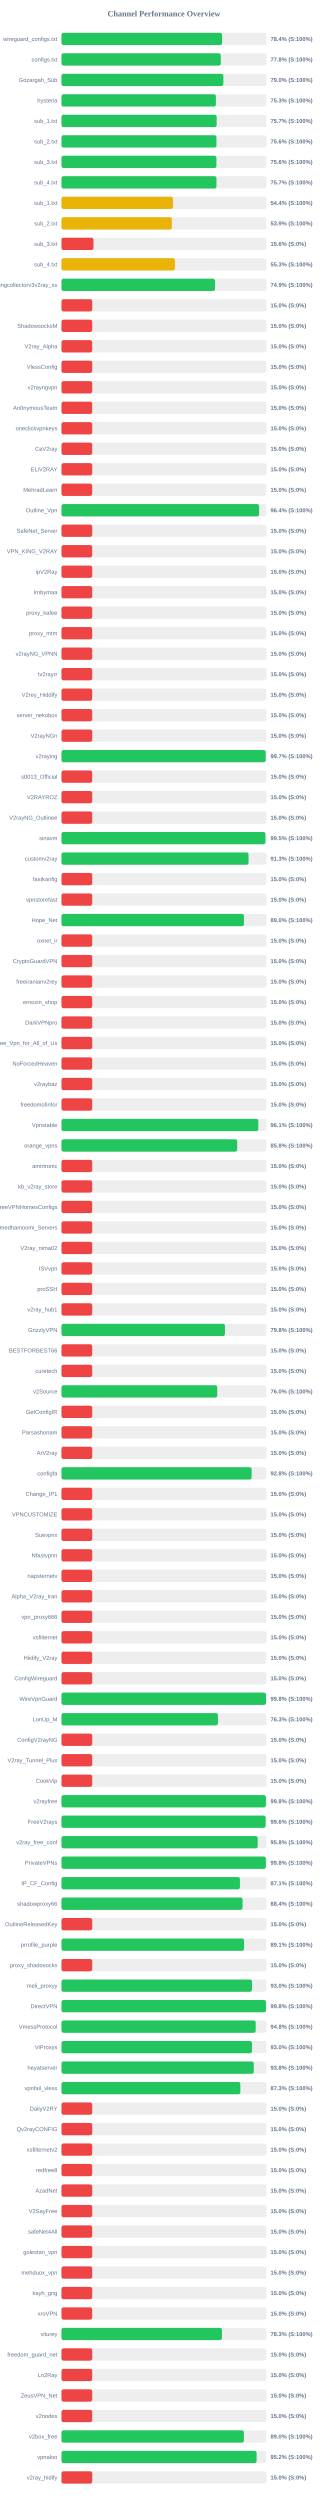
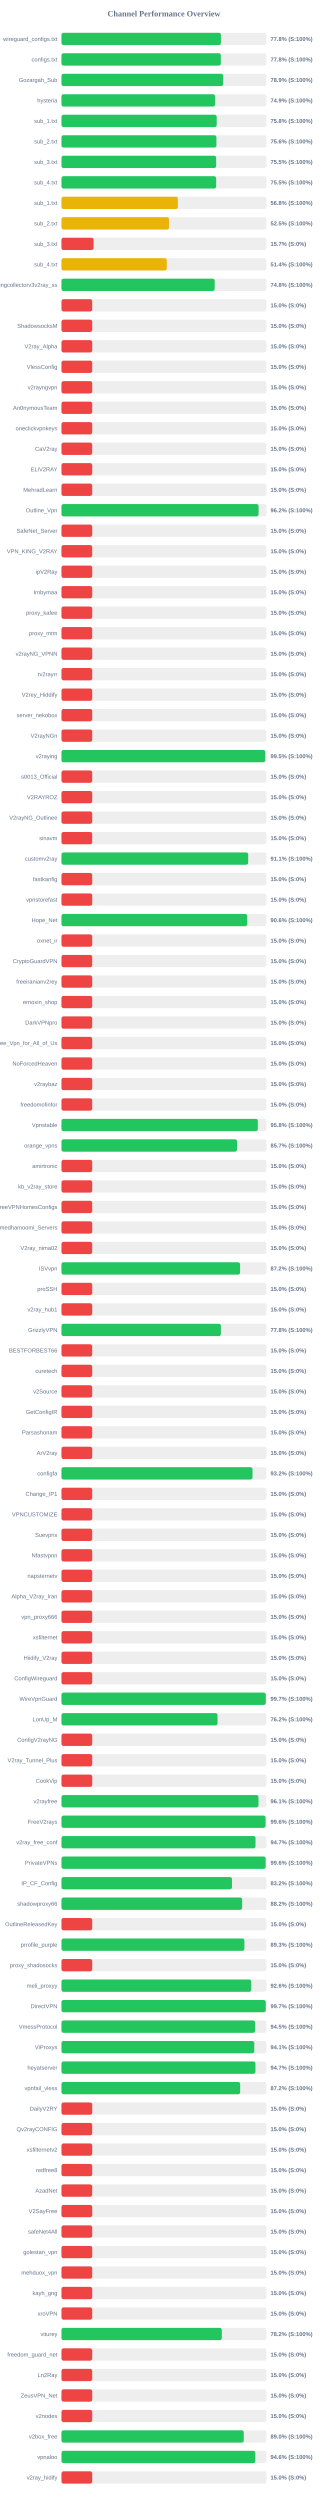
<svg xmlns="http://www.w3.org/2000/svg" width="800" height="6100" version="1.1">
  <style>
        .row { font: 14px Arial; fill: #64748b; }
        .score { font: bold 14px Arial; fill: #64748b; }
    </style>
  <text x="400" y="40" text-anchor="middle" font-size="20px" font-weight="bold" fill="#64748b">Channel Performance Overview</text>
  <rect x="150" y="80" width="500" height="30" fill="#eee" rx="5" />
-   <rect x="150" y="80" width="391.95" height="30" fill="#22c55e" rx="5" />
+   <rect x="150" y="80" width="389.0" height="30" fill="#22c55e" rx="5" />
  <text x="140" y="100" text-anchor="end" class="row">wireguard_configs.txt</text>
-   <text x="660" y="100" text-anchor="start" class="score">78.4% (S:100%)</text>
+   <text x="660" y="100" text-anchor="start" class="score">77.8% (S:100%)</text>
  <rect x="150" y="130" width="500" height="30" fill="#eee" rx="5" />
-   <rect x="150" y="130" width="388.8" height="30" fill="#22c55e" rx="5" />
+   <rect x="150" y="130" width="388.85" height="30" fill="#22c55e" rx="5" />
  <text x="140" y="150" text-anchor="end" class="row">configs.txt</text>
  <text x="660" y="150" text-anchor="start" class="score">77.8% (S:100%)</text>
  <rect x="150" y="180" width="500" height="30" fill="#eee" rx="5" />
-   <rect x="150" y="180" width="395.0" height="30" fill="#22c55e" rx="5" />
+   <rect x="150" y="180" width="394.6" height="30" fill="#22c55e" rx="5" />
  <text x="140" y="200" text-anchor="end" class="row">Gozargah_Sub</text>
-   <text x="660" y="200" text-anchor="start" class="score">79.0% (S:100%)</text>
+   <text x="660" y="200" text-anchor="start" class="score">78.9% (S:100%)</text>
  <rect x="150" y="230" width="500" height="30" fill="#eee" rx="5" />
-   <rect x="150" y="230" width="376.75" height="30" fill="#22c55e" rx="5" />
+   <rect x="150" y="230" width="374.7" height="30" fill="#22c55e" rx="5" />
  <text x="140" y="250" text-anchor="end" class="row">hysteria</text>
-   <text x="660" y="250" text-anchor="start" class="score">75.3% (S:100%)</text>
+   <text x="660" y="250" text-anchor="start" class="score">74.9% (S:100%)</text>
  <rect x="150" y="280" width="500" height="30" fill="#eee" rx="5" />
-   <rect x="150" y="280" width="378.7" height="30" fill="#22c55e" rx="5" />
+   <rect x="150" y="280" width="378.75" height="30" fill="#22c55e" rx="5" />
  <text x="140" y="300" text-anchor="end" class="row">sub_1.txt</text>
-   <text x="660" y="300" text-anchor="start" class="score">75.7% (S:100%)</text>
+   <text x="660" y="300" text-anchor="start" class="score">75.8% (S:100%)</text>
  <rect x="150" y="330" width="500" height="30" fill="#eee" rx="5" />
-   <rect x="150" y="330" width="378.15" height="30" fill="#22c55e" rx="5" />
+   <rect x="150" y="330" width="378.05" height="30" fill="#22c55e" rx="5" />
  <text x="140" y="350" text-anchor="end" class="row">sub_2.txt</text>
  <text x="660" y="350" text-anchor="start" class="score">75.6% (S:100%)</text>
  <rect x="150" y="380" width="500" height="30" fill="#eee" rx="5" />
-   <rect x="150" y="380" width="378.05" height="30" fill="#22c55e" rx="5" />
+   <rect x="150" y="380" width="377.35" height="30" fill="#22c55e" rx="5" />
  <text x="140" y="400" text-anchor="end" class="row">sub_3.txt</text>
-   <text x="660" y="400" text-anchor="start" class="score">75.6% (S:100%)</text>
+   <text x="660" y="400" text-anchor="start" class="score">75.5% (S:100%)</text>
  <rect x="150" y="430" width="500" height="30" fill="#eee" rx="5" />
-   <rect x="150" y="430" width="378.25" height="30" fill="#22c55e" rx="5" />
+   <rect x="150" y="430" width="377.4" height="30" fill="#22c55e" rx="5" />
  <text x="140" y="450" text-anchor="end" class="row">sub_4.txt</text>
-   <text x="660" y="450" text-anchor="start" class="score">75.7% (S:100%)</text>
+   <text x="660" y="450" text-anchor="start" class="score">75.5% (S:100%)</text>
  <rect x="150" y="480" width="500" height="30" fill="#eee" rx="5" />
-   <rect x="150" y="480" width="272.05" height="30" fill="#eab308" rx="5" />
+   <rect x="150" y="480" width="284.05" height="30" fill="#eab308" rx="5" />
  <text x="140" y="500" text-anchor="end" class="row">sub_1.txt</text>
-   <text x="660" y="500" text-anchor="start" class="score">54.4% (S:100%)</text>
+   <text x="660" y="500" text-anchor="start" class="score">56.8% (S:100%)</text>
  <rect x="150" y="530" width="500" height="30" fill="#eee" rx="5" />
-   <rect x="150" y="530" width="269.35" height="30" fill="#eab308" rx="5" />
+   <rect x="150" y="530" width="262.35" height="30" fill="#eab308" rx="5" />
  <text x="140" y="550" text-anchor="end" class="row">sub_2.txt</text>
-   <text x="660" y="550" text-anchor="start" class="score">53.9% (S:100%)</text>
+   <text x="660" y="550" text-anchor="start" class="score">52.5% (S:100%)</text>
  <rect x="150" y="580" width="500" height="30" fill="#eee" rx="5" />
-   <rect x="150" y="580" width="78.1" height="30" fill="#ef4444" rx="5" />
+   <rect x="150" y="580" width="78.35" height="30" fill="#ef4444" rx="5" />
  <text x="140" y="600" text-anchor="end" class="row">sub_3.txt</text>
-   <text x="660" y="600" text-anchor="start" class="score">15.6% (S:0%)</text>
+   <text x="660" y="600" text-anchor="start" class="score">15.7% (S:0%)</text>
  <rect x="150" y="630" width="500" height="30" fill="#eee" rx="5" />
-   <rect x="150" y="630" width="276.7" height="30" fill="#eab308" rx="5" />
+   <rect x="150" y="630" width="256.95" height="30" fill="#eab308" rx="5" />
  <text x="140" y="650" text-anchor="end" class="row">sub_4.txt</text>
-   <text x="660" y="650" text-anchor="start" class="score">55.3% (S:100%)</text>
+   <text x="660" y="650" text-anchor="start" class="score">51.4% (S:100%)</text>
  <rect x="150" y="680" width="500" height="30" fill="#eee" rx="5" />
-   <rect x="150" y="680" width="374.55" height="30" fill="#22c55e" rx="5" />
+   <rect x="150" y="680" width="373.85" height="30" fill="#22c55e" rx="5" />
  <text x="140" y="700" text-anchor="end" class="row">kayhgngcollectorv3v2ray_ss</text>
-   <text x="660" y="700" text-anchor="start" class="score">74.9% (S:100%)</text>
+   <text x="660" y="700" text-anchor="start" class="score">74.8% (S:100%)</text>
  <rect x="150" y="730" width="500" height="30" fill="#eee" rx="5" />
  <rect x="150" y="730" width="75.0" height="30" fill="#ef4444" rx="5" />
  <text x="140" y="750" text-anchor="end" class="row" />
  <text x="660" y="750" text-anchor="start" class="score">15.0% (S:0%)</text>
  <rect x="150" y="780" width="500" height="30" fill="#eee" rx="5" />
  <rect x="150" y="780" width="75.0" height="30" fill="#ef4444" rx="5" />
  <text x="140" y="800" text-anchor="end" class="row">ShadowsocksM</text>
  <text x="660" y="800" text-anchor="start" class="score">15.0% (S:0%)</text>
  <rect x="150" y="830" width="500" height="30" fill="#eee" rx="5" />
  <rect x="150" y="830" width="75.0" height="30" fill="#ef4444" rx="5" />
  <text x="140" y="850" text-anchor="end" class="row">V2ray_Alpha</text>
  <text x="660" y="850" text-anchor="start" class="score">15.0% (S:0%)</text>
  <rect x="150" y="880" width="500" height="30" fill="#eee" rx="5" />
  <rect x="150" y="880" width="75.0" height="30" fill="#ef4444" rx="5" />
  <text x="140" y="900" text-anchor="end" class="row">VlessConfig</text>
  <text x="660" y="900" text-anchor="start" class="score">15.0% (S:0%)</text>
  <rect x="150" y="930" width="500" height="30" fill="#eee" rx="5" />
  <rect x="150" y="930" width="75.0" height="30" fill="#ef4444" rx="5" />
  <text x="140" y="950" text-anchor="end" class="row">v2rayngvpn</text>
  <text x="660" y="950" text-anchor="start" class="score">15.0% (S:0%)</text>
  <rect x="150" y="980" width="500" height="30" fill="#eee" rx="5" />
  <rect x="150" y="980" width="75.0" height="30" fill="#ef4444" rx="5" />
  <text x="140" y="1000" text-anchor="end" class="row">An0nymousTeam</text>
  <text x="660" y="1000" text-anchor="start" class="score">15.0% (S:0%)</text>
  <rect x="150" y="1030" width="500" height="30" fill="#eee" rx="5" />
  <rect x="150" y="1030" width="75.0" height="30" fill="#ef4444" rx="5" />
  <text x="140" y="1050" text-anchor="end" class="row">oneclickvpnkeys</text>
  <text x="660" y="1050" text-anchor="start" class="score">15.0% (S:0%)</text>
  <rect x="150" y="1080" width="500" height="30" fill="#eee" rx="5" />
  <rect x="150" y="1080" width="75.0" height="30" fill="#ef4444" rx="5" />
  <text x="140" y="1100" text-anchor="end" class="row">CaV2ray</text>
  <text x="660" y="1100" text-anchor="start" class="score">15.0% (S:0%)</text>
  <rect x="150" y="1130" width="500" height="30" fill="#eee" rx="5" />
  <rect x="150" y="1130" width="75.0" height="30" fill="#ef4444" rx="5" />
  <text x="140" y="1150" text-anchor="end" class="row">ELiV2RAY</text>
  <text x="660" y="1150" text-anchor="start" class="score">15.0% (S:0%)</text>
  <rect x="150" y="1180" width="500" height="30" fill="#eee" rx="5" />
  <rect x="150" y="1180" width="75.0" height="30" fill="#ef4444" rx="5" />
  <text x="140" y="1200" text-anchor="end" class="row">MehradLearn</text>
  <text x="660" y="1200" text-anchor="start" class="score">15.0% (S:0%)</text>
  <rect x="150" y="1230" width="500" height="30" fill="#eee" rx="5" />
-   <rect x="150" y="1230" width="482.2" height="30" fill="#22c55e" rx="5" />
+   <rect x="150" y="1230" width="480.95" height="30" fill="#22c55e" rx="5" />
  <text x="140" y="1250" text-anchor="end" class="row">Outline_Vpn</text>
-   <text x="660" y="1250" text-anchor="start" class="score">96.4% (S:100%)</text>
+   <text x="660" y="1250" text-anchor="start" class="score">96.2% (S:100%)</text>
  <rect x="150" y="1280" width="500" height="30" fill="#eee" rx="5" />
  <rect x="150" y="1280" width="75.0" height="30" fill="#ef4444" rx="5" />
  <text x="140" y="1300" text-anchor="end" class="row">SafeNet_Server</text>
  <text x="660" y="1300" text-anchor="start" class="score">15.0% (S:0%)</text>
  <rect x="150" y="1330" width="500" height="30" fill="#eee" rx="5" />
  <rect x="150" y="1330" width="75.0" height="30" fill="#ef4444" rx="5" />
  <text x="140" y="1350" text-anchor="end" class="row">VPN_KING_V2RAY</text>
  <text x="660" y="1350" text-anchor="start" class="score">15.0% (S:0%)</text>
  <rect x="150" y="1380" width="500" height="30" fill="#eee" rx="5" />
  <rect x="150" y="1380" width="75.0" height="30" fill="#ef4444" rx="5" />
  <text x="140" y="1400" text-anchor="end" class="row">ipV2Ray</text>
  <text x="660" y="1400" text-anchor="start" class="score">15.0% (S:0%)</text>
  <rect x="150" y="1430" width="500" height="30" fill="#eee" rx="5" />
  <rect x="150" y="1430" width="75.0" height="30" fill="#ef4444" rx="5" />
  <text x="140" y="1450" text-anchor="end" class="row">lrnbymaa</text>
  <text x="660" y="1450" text-anchor="start" class="score">15.0% (S:0%)</text>
  <rect x="150" y="1480" width="500" height="30" fill="#eee" rx="5" />
  <rect x="150" y="1480" width="75.0" height="30" fill="#ef4444" rx="5" />
  <text x="140" y="1500" text-anchor="end" class="row">proxy_kafee</text>
  <text x="660" y="1500" text-anchor="start" class="score">15.0% (S:0%)</text>
  <rect x="150" y="1530" width="500" height="30" fill="#eee" rx="5" />
  <rect x="150" y="1530" width="75.0" height="30" fill="#ef4444" rx="5" />
  <text x="140" y="1550" text-anchor="end" class="row">proxy_mtm</text>
  <text x="660" y="1550" text-anchor="start" class="score">15.0% (S:0%)</text>
  <rect x="150" y="1580" width="500" height="30" fill="#eee" rx="5" />
  <rect x="150" y="1580" width="75.0" height="30" fill="#ef4444" rx="5" />
  <text x="140" y="1600" text-anchor="end" class="row">v2rayNG_VPNN</text>
  <text x="660" y="1600" text-anchor="start" class="score">15.0% (S:0%)</text>
  <rect x="150" y="1630" width="500" height="30" fill="#eee" rx="5" />
  <rect x="150" y="1630" width="75.0" height="30" fill="#ef4444" rx="5" />
  <text x="140" y="1650" text-anchor="end" class="row">tv2rayrr</text>
  <text x="660" y="1650" text-anchor="start" class="score">15.0% (S:0%)</text>
  <rect x="150" y="1680" width="500" height="30" fill="#eee" rx="5" />
  <rect x="150" y="1680" width="75.0" height="30" fill="#ef4444" rx="5" />
  <text x="140" y="1700" text-anchor="end" class="row">V2rey_Hiddify</text>
  <text x="660" y="1700" text-anchor="start" class="score">15.0% (S:0%)</text>
  <rect x="150" y="1730" width="500" height="30" fill="#eee" rx="5" />
  <rect x="150" y="1730" width="75.0" height="30" fill="#ef4444" rx="5" />
  <text x="140" y="1750" text-anchor="end" class="row">server_nekobox</text>
  <text x="660" y="1750" text-anchor="start" class="score">15.0% (S:0%)</text>
  <rect x="150" y="1780" width="500" height="30" fill="#eee" rx="5" />
  <rect x="150" y="1780" width="75.0" height="30" fill="#ef4444" rx="5" />
  <text x="140" y="1800" text-anchor="end" class="row">V2rayNGn</text>
  <text x="660" y="1800" text-anchor="start" class="score">15.0% (S:0%)</text>
  <rect x="150" y="1830" width="500" height="30" fill="#eee" rx="5" />
-   <rect x="150" y="1830" width="498.25" height="30" fill="#22c55e" rx="5" />
+   <rect x="150" y="1830" width="497.25" height="30" fill="#22c55e" rx="5" />
  <text x="140" y="1850" text-anchor="end" class="row">v2raying</text>
-   <text x="660" y="1850" text-anchor="start" class="score">99.7% (S:100%)</text>
+   <text x="660" y="1850" text-anchor="start" class="score">99.5% (S:100%)</text>
  <rect x="150" y="1880" width="500" height="30" fill="#eee" rx="5" />
  <rect x="150" y="1880" width="75.0" height="30" fill="#ef4444" rx="5" />
  <text x="140" y="1900" text-anchor="end" class="row">s0013_Official</text>
  <text x="660" y="1900" text-anchor="start" class="score">15.0% (S:0%)</text>
  <rect x="150" y="1930" width="500" height="30" fill="#eee" rx="5" />
  <rect x="150" y="1930" width="75.0" height="30" fill="#ef4444" rx="5" />
  <text x="140" y="1950" text-anchor="end" class="row">V2RAYROZ</text>
  <text x="660" y="1950" text-anchor="start" class="score">15.0% (S:0%)</text>
  <rect x="150" y="1980" width="500" height="30" fill="#eee" rx="5" />
  <rect x="150" y="1980" width="75.0" height="30" fill="#ef4444" rx="5" />
  <text x="140" y="2000" text-anchor="end" class="row">V2rayNG_Outlinee</text>
  <text x="660" y="2000" text-anchor="start" class="score">15.0% (S:0%)</text>
  <rect x="150" y="2030" width="500" height="30" fill="#eee" rx="5" />
-   <rect x="150" y="2030" width="497.6" height="30" fill="#22c55e" rx="5" />
+   <rect x="150" y="2030" width="75.0" height="30" fill="#ef4444" rx="5" />
  <text x="140" y="2050" text-anchor="end" class="row">sinavm</text>
-   <text x="660" y="2050" text-anchor="start" class="score">99.5% (S:100%)</text>
+   <text x="660" y="2050" text-anchor="start" class="score">15.0% (S:0%)</text>
  <rect x="150" y="2080" width="500" height="30" fill="#eee" rx="5" />
-   <rect x="150" y="2080" width="456.5" height="30" fill="#22c55e" rx="5" />
+   <rect x="150" y="2080" width="455.55" height="30" fill="#22c55e" rx="5" />
  <text x="140" y="2100" text-anchor="end" class="row">customv2ray</text>
-   <text x="660" y="2100" text-anchor="start" class="score">91.3% (S:100%)</text>
+   <text x="660" y="2100" text-anchor="start" class="score">91.1% (S:100%)</text>
  <rect x="150" y="2130" width="500" height="30" fill="#eee" rx="5" />
  <rect x="150" y="2130" width="75.0" height="30" fill="#ef4444" rx="5" />
  <text x="140" y="2150" text-anchor="end" class="row">fastkanfig</text>
  <text x="660" y="2150" text-anchor="start" class="score">15.0% (S:0%)</text>
  <rect x="150" y="2180" width="500" height="30" fill="#eee" rx="5" />
  <rect x="150" y="2180" width="75.0" height="30" fill="#ef4444" rx="5" />
  <text x="140" y="2200" text-anchor="end" class="row">vpnstorefast</text>
  <text x="660" y="2200" text-anchor="start" class="score">15.0% (S:0%)</text>
  <rect x="150" y="2230" width="500" height="30" fill="#eee" rx="5" />
-   <rect x="150" y="2230" width="445.25" height="30" fill="#22c55e" rx="5" />
+   <rect x="150" y="2230" width="453.15" height="30" fill="#22c55e" rx="5" />
  <text x="140" y="2250" text-anchor="end" class="row">Hope_Net</text>
-   <text x="660" y="2250" text-anchor="start" class="score">89.0% (S:100%)</text>
+   <text x="660" y="2250" text-anchor="start" class="score">90.6% (S:100%)</text>
  <rect x="150" y="2280" width="500" height="30" fill="#eee" rx="5" />
  <rect x="150" y="2280" width="75.0" height="30" fill="#ef4444" rx="5" />
  <text x="140" y="2300" text-anchor="end" class="row">oxnet_ir</text>
  <text x="660" y="2300" text-anchor="start" class="score">15.0% (S:0%)</text>
  <rect x="150" y="2330" width="500" height="30" fill="#eee" rx="5" />
  <rect x="150" y="2330" width="75.0" height="30" fill="#ef4444" rx="5" />
  <text x="140" y="2350" text-anchor="end" class="row">CryptoGuardVPN</text>
  <text x="660" y="2350" text-anchor="start" class="score">15.0% (S:0%)</text>
  <rect x="150" y="2380" width="500" height="30" fill="#eee" rx="5" />
  <rect x="150" y="2380" width="75.0" height="30" fill="#ef4444" rx="5" />
  <text x="140" y="2400" text-anchor="end" class="row">freeiranianv2rey</text>
  <text x="660" y="2400" text-anchor="start" class="score">15.0% (S:0%)</text>
  <rect x="150" y="2430" width="500" height="30" fill="#eee" rx="5" />
  <rect x="150" y="2430" width="75.0" height="30" fill="#ef4444" rx="5" />
  <text x="140" y="2450" text-anchor="end" class="row">ernoxin_shop</text>
  <text x="660" y="2450" text-anchor="start" class="score">15.0% (S:0%)</text>
  <rect x="150" y="2480" width="500" height="30" fill="#eee" rx="5" />
  <rect x="150" y="2480" width="75.0" height="30" fill="#ef4444" rx="5" />
  <text x="140" y="2500" text-anchor="end" class="row">DarkVPNpro</text>
  <text x="660" y="2500" text-anchor="start" class="score">15.0% (S:0%)</text>
  <rect x="150" y="2530" width="500" height="30" fill="#eee" rx="5" />
  <rect x="150" y="2530" width="75.0" height="30" fill="#ef4444" rx="5" />
  <text x="140" y="2550" text-anchor="end" class="row">Free_Vpn_for_All_of_Us</text>
  <text x="660" y="2550" text-anchor="start" class="score">15.0% (S:0%)</text>
  <rect x="150" y="2580" width="500" height="30" fill="#eee" rx="5" />
  <rect x="150" y="2580" width="75.0" height="30" fill="#ef4444" rx="5" />
  <text x="140" y="2600" text-anchor="end" class="row">NoForcedHeaven</text>
  <text x="660" y="2600" text-anchor="start" class="score">15.0% (S:0%)</text>
  <rect x="150" y="2630" width="500" height="30" fill="#eee" rx="5" />
  <rect x="150" y="2630" width="75.0" height="30" fill="#ef4444" rx="5" />
  <text x="140" y="2650" text-anchor="end" class="row">v2raybaz</text>
  <text x="660" y="2650" text-anchor="start" class="score">15.0% (S:0%)</text>
  <rect x="150" y="2680" width="500" height="30" fill="#eee" rx="5" />
  <rect x="150" y="2680" width="75.0" height="30" fill="#ef4444" rx="5" />
  <text x="140" y="2700" text-anchor="end" class="row">freedomofinfor</text>
  <text x="660" y="2700" text-anchor="start" class="score">15.0% (S:0%)</text>
  <rect x="150" y="2730" width="500" height="30" fill="#eee" rx="5" />
-   <rect x="150" y="2730" width="480.3" height="30" fill="#22c55e" rx="5" />
+   <rect x="150" y="2730" width="479.1" height="30" fill="#22c55e" rx="5" />
  <text x="140" y="2750" text-anchor="end" class="row">Vpnstable</text>
-   <text x="660" y="2750" text-anchor="start" class="score">96.1% (S:100%)</text>
+   <text x="660" y="2750" text-anchor="start" class="score">95.8% (S:100%)</text>
  <rect x="150" y="2780" width="500" height="30" fill="#eee" rx="5" />
-   <rect x="150" y="2780" width="428.75" height="30" fill="#22c55e" rx="5" />
+   <rect x="150" y="2780" width="428.35" height="30" fill="#22c55e" rx="5" />
  <text x="140" y="2800" text-anchor="end" class="row">orange_vpns</text>
-   <text x="660" y="2800" text-anchor="start" class="score">85.8% (S:100%)</text>
+   <text x="660" y="2800" text-anchor="start" class="score">85.7% (S:100%)</text>
  <rect x="150" y="2830" width="500" height="30" fill="#eee" rx="5" />
  <rect x="150" y="2830" width="75.0" height="30" fill="#ef4444" rx="5" />
  <text x="140" y="2850" text-anchor="end" class="row">amirtronic</text>
  <text x="660" y="2850" text-anchor="start" class="score">15.0% (S:0%)</text>
  <rect x="150" y="2880" width="500" height="30" fill="#eee" rx="5" />
  <rect x="150" y="2880" width="75.0" height="30" fill="#ef4444" rx="5" />
  <text x="140" y="2900" text-anchor="end" class="row">kb_v2ray_store</text>
  <text x="660" y="2900" text-anchor="start" class="score">15.0% (S:0%)</text>
  <rect x="150" y="2930" width="500" height="30" fill="#eee" rx="5" />
  <rect x="150" y="2930" width="75.0" height="30" fill="#ef4444" rx="5" />
  <text x="140" y="2950" text-anchor="end" class="row">FreeVPNHomesConfigs</text>
  <text x="660" y="2950" text-anchor="start" class="score">15.0% (S:0%)</text>
  <rect x="150" y="2980" width="500" height="30" fill="#eee" rx="5" />
  <rect x="150" y="2980" width="75.0" height="30" fill="#ef4444" rx="5" />
  <text x="140" y="3000" text-anchor="end" class="row">Ahmedhamoomi_Servers</text>
  <text x="660" y="3000" text-anchor="start" class="score">15.0% (S:0%)</text>
  <rect x="150" y="3030" width="500" height="30" fill="#eee" rx="5" />
  <rect x="150" y="3030" width="75.0" height="30" fill="#ef4444" rx="5" />
  <text x="140" y="3050" text-anchor="end" class="row">V2ray_nima02</text>
  <text x="660" y="3050" text-anchor="start" class="score">15.0% (S:0%)</text>
  <rect x="150" y="3080" width="500" height="30" fill="#eee" rx="5" />
-   <rect x="150" y="3080" width="75.0" height="30" fill="#ef4444" rx="5" />
+   <rect x="150" y="3080" width="435.8" height="30" fill="#22c55e" rx="5" />
  <text x="140" y="3100" text-anchor="end" class="row">ISVvpn</text>
-   <text x="660" y="3100" text-anchor="start" class="score">15.0% (S:0%)</text>
+   <text x="660" y="3100" text-anchor="start" class="score">87.2% (S:100%)</text>
  <rect x="150" y="3130" width="500" height="30" fill="#eee" rx="5" />
  <rect x="150" y="3130" width="75.0" height="30" fill="#ef4444" rx="5" />
  <text x="140" y="3150" text-anchor="end" class="row">proSSH</text>
  <text x="660" y="3150" text-anchor="start" class="score">15.0% (S:0%)</text>
  <rect x="150" y="3180" width="500" height="30" fill="#eee" rx="5" />
  <rect x="150" y="3180" width="75.0" height="30" fill="#ef4444" rx="5" />
  <text x="140" y="3200" text-anchor="end" class="row">v2ray_hub1</text>
  <text x="660" y="3200" text-anchor="start" class="score">15.0% (S:0%)</text>
  <rect x="150" y="3230" width="500" height="30" fill="#eee" rx="5" />
-   <rect x="150" y="3230" width="398.9" height="30" fill="#22c55e" rx="5" />
+   <rect x="150" y="3230" width="389.0" height="30" fill="#22c55e" rx="5" />
  <text x="140" y="3250" text-anchor="end" class="row">GrizzlyVPN</text>
-   <text x="660" y="3250" text-anchor="start" class="score">79.8% (S:100%)</text>
+   <text x="660" y="3250" text-anchor="start" class="score">77.8% (S:100%)</text>
  <rect x="150" y="3280" width="500" height="30" fill="#eee" rx="5" />
  <rect x="150" y="3280" width="75.0" height="30" fill="#ef4444" rx="5" />
  <text x="140" y="3300" text-anchor="end" class="row">BESTFORBEST66</text>
  <text x="660" y="3300" text-anchor="start" class="score">15.0% (S:0%)</text>
  <rect x="150" y="3330" width="500" height="30" fill="#eee" rx="5" />
  <rect x="150" y="3330" width="75.0" height="30" fill="#ef4444" rx="5" />
  <text x="140" y="3350" text-anchor="end" class="row">curetech</text>
  <text x="660" y="3350" text-anchor="start" class="score">15.0% (S:0%)</text>
  <rect x="150" y="3380" width="500" height="30" fill="#eee" rx="5" />
-   <rect x="150" y="3380" width="380.1" height="30" fill="#22c55e" rx="5" />
+   <rect x="150" y="3380" width="75.0" height="30" fill="#ef4444" rx="5" />
  <text x="140" y="3400" text-anchor="end" class="row">v2Source</text>
-   <text x="660" y="3400" text-anchor="start" class="score">76.0% (S:100%)</text>
+   <text x="660" y="3400" text-anchor="start" class="score">15.0% (S:0%)</text>
  <rect x="150" y="3430" width="500" height="30" fill="#eee" rx="5" />
  <rect x="150" y="3430" width="75.0" height="30" fill="#ef4444" rx="5" />
  <text x="140" y="3450" text-anchor="end" class="row">GetConfigIR</text>
  <text x="660" y="3450" text-anchor="start" class="score">15.0% (S:0%)</text>
  <rect x="150" y="3480" width="500" height="30" fill="#eee" rx="5" />
  <rect x="150" y="3480" width="75.0" height="30" fill="#ef4444" rx="5" />
  <text x="140" y="3500" text-anchor="end" class="row">Parsashonam</text>
  <text x="660" y="3500" text-anchor="start" class="score">15.0% (S:0%)</text>
  <rect x="150" y="3530" width="500" height="30" fill="#eee" rx="5" />
  <rect x="150" y="3530" width="75.0" height="30" fill="#ef4444" rx="5" />
  <text x="140" y="3550" text-anchor="end" class="row">ArV2ray</text>
  <text x="660" y="3550" text-anchor="start" class="score">15.0% (S:0%)</text>
  <rect x="150" y="3580" width="500" height="30" fill="#eee" rx="5" />
-   <rect x="150" y="3580" width="464.0" height="30" fill="#22c55e" rx="5" />
+   <rect x="150" y="3580" width="466.15" height="30" fill="#22c55e" rx="5" />
  <text x="140" y="3600" text-anchor="end" class="row">configfa</text>
-   <text x="660" y="3600" text-anchor="start" class="score">92.8% (S:100%)</text>
+   <text x="660" y="3600" text-anchor="start" class="score">93.2% (S:100%)</text>
  <rect x="150" y="3630" width="500" height="30" fill="#eee" rx="5" />
  <rect x="150" y="3630" width="75.0" height="30" fill="#ef4444" rx="5" />
  <text x="140" y="3650" text-anchor="end" class="row">Change_IP1</text>
  <text x="660" y="3650" text-anchor="start" class="score">15.0% (S:0%)</text>
  <rect x="150" y="3680" width="500" height="30" fill="#eee" rx="5" />
  <rect x="150" y="3680" width="75.0" height="30" fill="#ef4444" rx="5" />
  <text x="140" y="3700" text-anchor="end" class="row">VPNCUSTOMIZE</text>
  <text x="660" y="3700" text-anchor="start" class="score">15.0% (S:0%)</text>
  <rect x="150" y="3730" width="500" height="30" fill="#eee" rx="5" />
  <rect x="150" y="3730" width="75.0" height="30" fill="#ef4444" rx="5" />
  <text x="140" y="3750" text-anchor="end" class="row">Suevpnx</text>
  <text x="660" y="3750" text-anchor="start" class="score">15.0% (S:0%)</text>
  <rect x="150" y="3780" width="500" height="30" fill="#eee" rx="5" />
  <rect x="150" y="3780" width="75.0" height="30" fill="#ef4444" rx="5" />
  <text x="140" y="3800" text-anchor="end" class="row">Nfastvpnn</text>
  <text x="660" y="3800" text-anchor="start" class="score">15.0% (S:0%)</text>
  <rect x="150" y="3830" width="500" height="30" fill="#eee" rx="5" />
  <rect x="150" y="3830" width="75.0" height="30" fill="#ef4444" rx="5" />
  <text x="140" y="3850" text-anchor="end" class="row">napsternetv</text>
  <text x="660" y="3850" text-anchor="start" class="score">15.0% (S:0%)</text>
  <rect x="150" y="3880" width="500" height="30" fill="#eee" rx="5" />
  <rect x="150" y="3880" width="75.0" height="30" fill="#ef4444" rx="5" />
  <text x="140" y="3900" text-anchor="end" class="row">Alpha_V2ray_Iran</text>
  <text x="660" y="3900" text-anchor="start" class="score">15.0% (S:0%)</text>
  <rect x="150" y="3930" width="500" height="30" fill="#eee" rx="5" />
  <rect x="150" y="3930" width="75.0" height="30" fill="#ef4444" rx="5" />
  <text x="140" y="3950" text-anchor="end" class="row">vpn_proxy666</text>
  <text x="660" y="3950" text-anchor="start" class="score">15.0% (S:0%)</text>
  <rect x="150" y="3980" width="500" height="30" fill="#eee" rx="5" />
  <rect x="150" y="3980" width="75.0" height="30" fill="#ef4444" rx="5" />
  <text x="140" y="4000" text-anchor="end" class="row">xsfilternet</text>
  <text x="660" y="4000" text-anchor="start" class="score">15.0% (S:0%)</text>
  <rect x="150" y="4030" width="500" height="30" fill="#eee" rx="5" />
  <rect x="150" y="4030" width="75.0" height="30" fill="#ef4444" rx="5" />
  <text x="140" y="4050" text-anchor="end" class="row">Hiidify_V2ray</text>
  <text x="660" y="4050" text-anchor="start" class="score">15.0% (S:0%)</text>
  <rect x="150" y="4080" width="500" height="30" fill="#eee" rx="5" />
  <rect x="150" y="4080" width="75.0" height="30" fill="#ef4444" rx="5" />
  <text x="140" y="4100" text-anchor="end" class="row">ConfigWireguard</text>
  <text x="660" y="4100" text-anchor="start" class="score">15.0% (S:0%)</text>
  <rect x="150" y="4130" width="500" height="30" fill="#eee" rx="5" />
-   <rect x="150" y="4130" width="499.05" height="30" fill="#22c55e" rx="5" />
+   <rect x="150" y="4130" width="498.55" height="30" fill="#22c55e" rx="5" />
  <text x="140" y="4150" text-anchor="end" class="row">WireVpnGuard</text>
-   <text x="660" y="4150" text-anchor="start" class="score">99.8% (S:100%)</text>
+   <text x="660" y="4150" text-anchor="start" class="score">99.7% (S:100%)</text>
  <rect x="150" y="4180" width="500" height="30" fill="#eee" rx="5" />
-   <rect x="150" y="4180" width="381.7" height="30" fill="#22c55e" rx="5" />
+   <rect x="150" y="4180" width="380.8" height="30" fill="#22c55e" rx="5" />
  <text x="140" y="4200" text-anchor="end" class="row">LonUp_M</text>
-   <text x="660" y="4200" text-anchor="start" class="score">76.3% (S:100%)</text>
+   <text x="660" y="4200" text-anchor="start" class="score">76.2% (S:100%)</text>
  <rect x="150" y="4230" width="500" height="30" fill="#eee" rx="5" />
  <rect x="150" y="4230" width="75.0" height="30" fill="#ef4444" rx="5" />
  <text x="140" y="4250" text-anchor="end" class="row">ConfigV2rayNG</text>
  <text x="660" y="4250" text-anchor="start" class="score">15.0% (S:0%)</text>
  <rect x="150" y="4280" width="500" height="30" fill="#eee" rx="5" />
  <rect x="150" y="4280" width="75.0" height="30" fill="#ef4444" rx="5" />
  <text x="140" y="4300" text-anchor="end" class="row">V2ray_Tunnel_Plus</text>
  <text x="660" y="4300" text-anchor="start" class="score">15.0% (S:0%)</text>
  <rect x="150" y="4330" width="500" height="30" fill="#eee" rx="5" />
  <rect x="150" y="4330" width="75.0" height="30" fill="#ef4444" rx="5" />
  <text x="140" y="4350" text-anchor="end" class="row">CookVip</text>
  <text x="660" y="4350" text-anchor="start" class="score">15.0% (S:0%)</text>
  <rect x="150" y="4380" width="500" height="30" fill="#eee" rx="5" />
-   <rect x="150" y="4380" width="498.85" height="30" fill="#22c55e" rx="5" />
+   <rect x="150" y="4380" width="480.7" height="30" fill="#22c55e" rx="5" />
  <text x="140" y="4400" text-anchor="end" class="row">v2rayfree</text>
-   <text x="660" y="4400" text-anchor="start" class="score">99.8% (S:100%)</text>
+   <text x="660" y="4400" text-anchor="start" class="score">96.1% (S:100%)</text>
  <rect x="150" y="4430" width="500" height="30" fill="#eee" rx="5" />
-   <rect x="150" y="4430" width="498.15" height="30" fill="#22c55e" rx="5" />
+   <rect x="150" y="4430" width="498.0" height="30" fill="#22c55e" rx="5" />
  <text x="140" y="4450" text-anchor="end" class="row">FreeV2rays</text>
  <text x="660" y="4450" text-anchor="start" class="score">99.6% (S:100%)</text>
  <rect x="150" y="4480" width="500" height="30" fill="#eee" rx="5" />
-   <rect x="150" y="4480" width="478.8" height="30" fill="#22c55e" rx="5" />
+   <rect x="150" y="4480" width="473.45" height="30" fill="#22c55e" rx="5" />
  <text x="140" y="4500" text-anchor="end" class="row">v2ray_free_conf</text>
-   <text x="660" y="4500" text-anchor="start" class="score">95.8% (S:100%)</text>
+   <text x="660" y="4500" text-anchor="start" class="score">94.7% (S:100%)</text>
  <rect x="150" y="4530" width="500" height="30" fill="#eee" rx="5" />
-   <rect x="150" y="4530" width="498.8" height="30" fill="#22c55e" rx="5" />
+   <rect x="150" y="4530" width="498.2" height="30" fill="#22c55e" rx="5" />
  <text x="140" y="4550" text-anchor="end" class="row">PrivateVPNs</text>
-   <text x="660" y="4550" text-anchor="start" class="score">99.8% (S:100%)</text>
+   <text x="660" y="4550" text-anchor="start" class="score">99.6% (S:100%)</text>
  <rect x="150" y="4580" width="500" height="30" fill="#eee" rx="5" />
-   <rect x="150" y="4580" width="435.45" height="30" fill="#22c55e" rx="5" />
+   <rect x="150" y="4580" width="416.0" height="30" fill="#22c55e" rx="5" />
  <text x="140" y="4600" text-anchor="end" class="row">IP_CF_Config</text>
-   <text x="660" y="4600" text-anchor="start" class="score">87.1% (S:100%)</text>
+   <text x="660" y="4600" text-anchor="start" class="score">83.2% (S:100%)</text>
  <rect x="150" y="4630" width="500" height="30" fill="#eee" rx="5" />
-   <rect x="150" y="4630" width="441.85" height="30" fill="#22c55e" rx="5" />
+   <rect x="150" y="4630" width="440.9" height="30" fill="#22c55e" rx="5" />
  <text x="140" y="4650" text-anchor="end" class="row">shadowproxy66</text>
-   <text x="660" y="4650" text-anchor="start" class="score">88.4% (S:100%)</text>
+   <text x="660" y="4650" text-anchor="start" class="score">88.2% (S:100%)</text>
  <rect x="150" y="4680" width="500" height="30" fill="#eee" rx="5" />
  <rect x="150" y="4680" width="75.0" height="30" fill="#ef4444" rx="5" />
  <text x="140" y="4700" text-anchor="end" class="row">OutlineReleasedKey</text>
  <text x="660" y="4700" text-anchor="start" class="score">15.0% (S:0%)</text>
  <rect x="150" y="4730" width="500" height="30" fill="#eee" rx="5" />
-   <rect x="150" y="4730" width="445.55" height="30" fill="#22c55e" rx="5" />
+   <rect x="150" y="4730" width="446.35" height="30" fill="#22c55e" rx="5" />
  <text x="140" y="4750" text-anchor="end" class="row">prrofile_purple</text>
-   <text x="660" y="4750" text-anchor="start" class="score">89.1% (S:100%)</text>
+   <text x="660" y="4750" text-anchor="start" class="score">89.3% (S:100%)</text>
  <rect x="150" y="4780" width="500" height="30" fill="#eee" rx="5" />
  <rect x="150" y="4780" width="75.0" height="30" fill="#ef4444" rx="5" />
  <text x="140" y="4800" text-anchor="end" class="row">proxy_shadosocks</text>
  <text x="660" y="4800" text-anchor="start" class="score">15.0% (S:0%)</text>
  <rect x="150" y="4830" width="500" height="30" fill="#eee" rx="5" />
-   <rect x="150" y="4830" width="464.9" height="30" fill="#22c55e" rx="5" />
+   <rect x="150" y="4830" width="463.05" height="30" fill="#22c55e" rx="5" />
  <text x="140" y="4850" text-anchor="end" class="row">meli_proxyy</text>
-   <text x="660" y="4850" text-anchor="start" class="score">93.0% (S:100%)</text>
+   <text x="660" y="4850" text-anchor="start" class="score">92.6% (S:100%)</text>
  <rect x="150" y="4880" width="500" height="30" fill="#eee" rx="5" />
-   <rect x="150" y="4880" width="498.95" height="30" fill="#22c55e" rx="5" />
+   <rect x="150" y="4880" width="498.45" height="30" fill="#22c55e" rx="5" />
  <text x="140" y="4900" text-anchor="end" class="row">DirectVPN</text>
-   <text x="660" y="4900" text-anchor="start" class="score">99.8% (S:100%)</text>
+   <text x="660" y="4900" text-anchor="start" class="score">99.7% (S:100%)</text>
  <rect x="150" y="4930" width="500" height="30" fill="#eee" rx="5" />
-   <rect x="150" y="4930" width="473.9" height="30" fill="#22c55e" rx="5" />
+   <rect x="150" y="4930" width="472.45" height="30" fill="#22c55e" rx="5" />
  <text x="140" y="4950" text-anchor="end" class="row">VmessProtocol</text>
-   <text x="660" y="4950" text-anchor="start" class="score">94.8% (S:100%)</text>
+   <text x="660" y="4950" text-anchor="start" class="score">94.5% (S:100%)</text>
  <rect x="150" y="4980" width="500" height="30" fill="#eee" rx="5" />
-   <rect x="150" y="4980" width="464.8" height="30" fill="#22c55e" rx="5" />
+   <rect x="150" y="4980" width="470.4" height="30" fill="#22c55e" rx="5" />
  <text x="140" y="5000" text-anchor="end" class="row">ViProxys</text>
-   <text x="660" y="5000" text-anchor="start" class="score">93.0% (S:100%)</text>
+   <text x="660" y="5000" text-anchor="start" class="score">94.1% (S:100%)</text>
  <rect x="150" y="5030" width="500" height="30" fill="#eee" rx="5" />
-   <rect x="150" y="5030" width="469.15" height="30" fill="#22c55e" rx="5" />
+   <rect x="150" y="5030" width="473.3" height="30" fill="#22c55e" rx="5" />
  <text x="140" y="5050" text-anchor="end" class="row">heyatserver</text>
-   <text x="660" y="5050" text-anchor="start" class="score">93.8% (S:100%)</text>
+   <text x="660" y="5050" text-anchor="start" class="score">94.7% (S:100%)</text>
  <rect x="150" y="5080" width="500" height="30" fill="#eee" rx="5" />
-   <rect x="150" y="5080" width="436.45" height="30" fill="#22c55e" rx="5" />
+   <rect x="150" y="5080" width="436.0" height="30" fill="#22c55e" rx="5" />
  <text x="140" y="5100" text-anchor="end" class="row">vpnfail_vless</text>
-   <text x="660" y="5100" text-anchor="start" class="score">87.3% (S:100%)</text>
+   <text x="660" y="5100" text-anchor="start" class="score">87.2% (S:100%)</text>
  <rect x="150" y="5130" width="500" height="30" fill="#eee" rx="5" />
  <rect x="150" y="5130" width="75.0" height="30" fill="#ef4444" rx="5" />
  <text x="140" y="5150" text-anchor="end" class="row">DailyV2RY</text>
  <text x="660" y="5150" text-anchor="start" class="score">15.0% (S:0%)</text>
  <rect x="150" y="5180" width="500" height="30" fill="#eee" rx="5" />
  <rect x="150" y="5180" width="75.0" height="30" fill="#ef4444" rx="5" />
  <text x="140" y="5200" text-anchor="end" class="row">Qv2rayCONFIG</text>
  <text x="660" y="5200" text-anchor="start" class="score">15.0% (S:0%)</text>
  <rect x="150" y="5230" width="500" height="30" fill="#eee" rx="5" />
  <rect x="150" y="5230" width="75.0" height="30" fill="#ef4444" rx="5" />
  <text x="140" y="5250" text-anchor="end" class="row">xsfilternetv2</text>
  <text x="660" y="5250" text-anchor="start" class="score">15.0% (S:0%)</text>
  <rect x="150" y="5280" width="500" height="30" fill="#eee" rx="5" />
  <rect x="150" y="5280" width="75.0" height="30" fill="#ef4444" rx="5" />
  <text x="140" y="5300" text-anchor="end" class="row">redfree8</text>
  <text x="660" y="5300" text-anchor="start" class="score">15.0% (S:0%)</text>
  <rect x="150" y="5330" width="500" height="30" fill="#eee" rx="5" />
  <rect x="150" y="5330" width="75.0" height="30" fill="#ef4444" rx="5" />
  <text x="140" y="5350" text-anchor="end" class="row">AzadNet</text>
  <text x="660" y="5350" text-anchor="start" class="score">15.0% (S:0%)</text>
  <rect x="150" y="5380" width="500" height="30" fill="#eee" rx="5" />
  <rect x="150" y="5380" width="75.0" height="30" fill="#ef4444" rx="5" />
  <text x="140" y="5400" text-anchor="end" class="row">V2SayFree</text>
  <text x="660" y="5400" text-anchor="start" class="score">15.0% (S:0%)</text>
  <rect x="150" y="5430" width="500" height="30" fill="#eee" rx="5" />
  <rect x="150" y="5430" width="75.0" height="30" fill="#ef4444" rx="5" />
  <text x="140" y="5450" text-anchor="end" class="row">safeNet4All</text>
  <text x="660" y="5450" text-anchor="start" class="score">15.0% (S:0%)</text>
  <rect x="150" y="5480" width="500" height="30" fill="#eee" rx="5" />
  <rect x="150" y="5480" width="75.0" height="30" fill="#ef4444" rx="5" />
  <text x="140" y="5500" text-anchor="end" class="row">golestan_vpn</text>
  <text x="660" y="5500" text-anchor="start" class="score">15.0% (S:0%)</text>
  <rect x="150" y="5530" width="500" height="30" fill="#eee" rx="5" />
  <rect x="150" y="5530" width="75.0" height="30" fill="#ef4444" rx="5" />
  <text x="140" y="5550" text-anchor="end" class="row">mehduox_vpn</text>
  <text x="660" y="5550" text-anchor="start" class="score">15.0% (S:0%)</text>
  <rect x="150" y="5580" width="500" height="30" fill="#eee" rx="5" />
  <rect x="150" y="5580" width="75.0" height="30" fill="#ef4444" rx="5" />
  <text x="140" y="5600" text-anchor="end" class="row">kayh_gng</text>
  <text x="660" y="5600" text-anchor="start" class="score">15.0% (S:0%)</text>
  <rect x="150" y="5630" width="500" height="30" fill="#eee" rx="5" />
  <rect x="150" y="5630" width="75.0" height="30" fill="#ef4444" rx="5" />
  <text x="140" y="5650" text-anchor="end" class="row">xroVPN</text>
  <text x="660" y="5650" text-anchor="start" class="score">15.0% (S:0%)</text>
  <rect x="150" y="5680" width="500" height="30" fill="#eee" rx="5" />
-   <rect x="150" y="5680" width="391.6" height="30" fill="#22c55e" rx="5" />
+   <rect x="150" y="5680" width="391.25" height="30" fill="#22c55e" rx="5" />
  <text x="140" y="5700" text-anchor="end" class="row">viturey</text>
-   <text x="660" y="5700" text-anchor="start" class="score">78.3% (S:100%)</text>
+   <text x="660" y="5700" text-anchor="start" class="score">78.2% (S:100%)</text>
  <rect x="150" y="5730" width="500" height="30" fill="#eee" rx="5" />
  <rect x="150" y="5730" width="75.0" height="30" fill="#ef4444" rx="5" />
  <text x="140" y="5750" text-anchor="end" class="row">freedom_guard_net</text>
  <text x="660" y="5750" text-anchor="start" class="score">15.0% (S:0%)</text>
  <rect x="150" y="5780" width="500" height="30" fill="#eee" rx="5" />
  <rect x="150" y="5780" width="75.0" height="30" fill="#ef4444" rx="5" />
  <text x="140" y="5800" text-anchor="end" class="row">Ln2Ray</text>
  <text x="660" y="5800" text-anchor="start" class="score">15.0% (S:0%)</text>
  <rect x="150" y="5830" width="500" height="30" fill="#eee" rx="5" />
  <rect x="150" y="5830" width="75.0" height="30" fill="#ef4444" rx="5" />
  <text x="140" y="5850" text-anchor="end" class="row">ZeusVPN_Net</text>
  <text x="660" y="5850" text-anchor="start" class="score">15.0% (S:0%)</text>
  <rect x="150" y="5880" width="500" height="30" fill="#eee" rx="5" />
  <rect x="150" y="5880" width="75.0" height="30" fill="#ef4444" rx="5" />
  <text x="140" y="5900" text-anchor="end" class="row">v2nodes</text>
  <text x="660" y="5900" text-anchor="start" class="score">15.0% (S:0%)</text>
  <rect x="150" y="5930" width="500" height="30" fill="#eee" rx="5" />
-   <rect x="150" y="5930" width="445.15" height="30" fill="#22c55e" rx="5" />
+   <rect x="150" y="5930" width="444.8" height="30" fill="#22c55e" rx="5" />
  <text x="140" y="5950" text-anchor="end" class="row">v2box_free</text>
  <text x="660" y="5950" text-anchor="start" class="score">89.0% (S:100%)</text>
  <rect x="150" y="5980" width="500" height="30" fill="#eee" rx="5" />
-   <rect x="150" y="5980" width="476.1" height="30" fill="#22c55e" rx="5" />
+   <rect x="150" y="5980" width="472.95" height="30" fill="#22c55e" rx="5" />
  <text x="140" y="6000" text-anchor="end" class="row">vpnaloo</text>
-   <text x="660" y="6000" text-anchor="start" class="score">95.2% (S:100%)</text>
+   <text x="660" y="6000" text-anchor="start" class="score">94.6% (S:100%)</text>
  <rect x="150" y="6030" width="500" height="30" fill="#eee" rx="5" />
  <rect x="150" y="6030" width="75.0" height="30" fill="#ef4444" rx="5" />
  <text x="140" y="6050" text-anchor="end" class="row">v2ray_hidify</text>
  <text x="660" y="6050" text-anchor="start" class="score">15.0% (S:0%)</text>
</svg>
